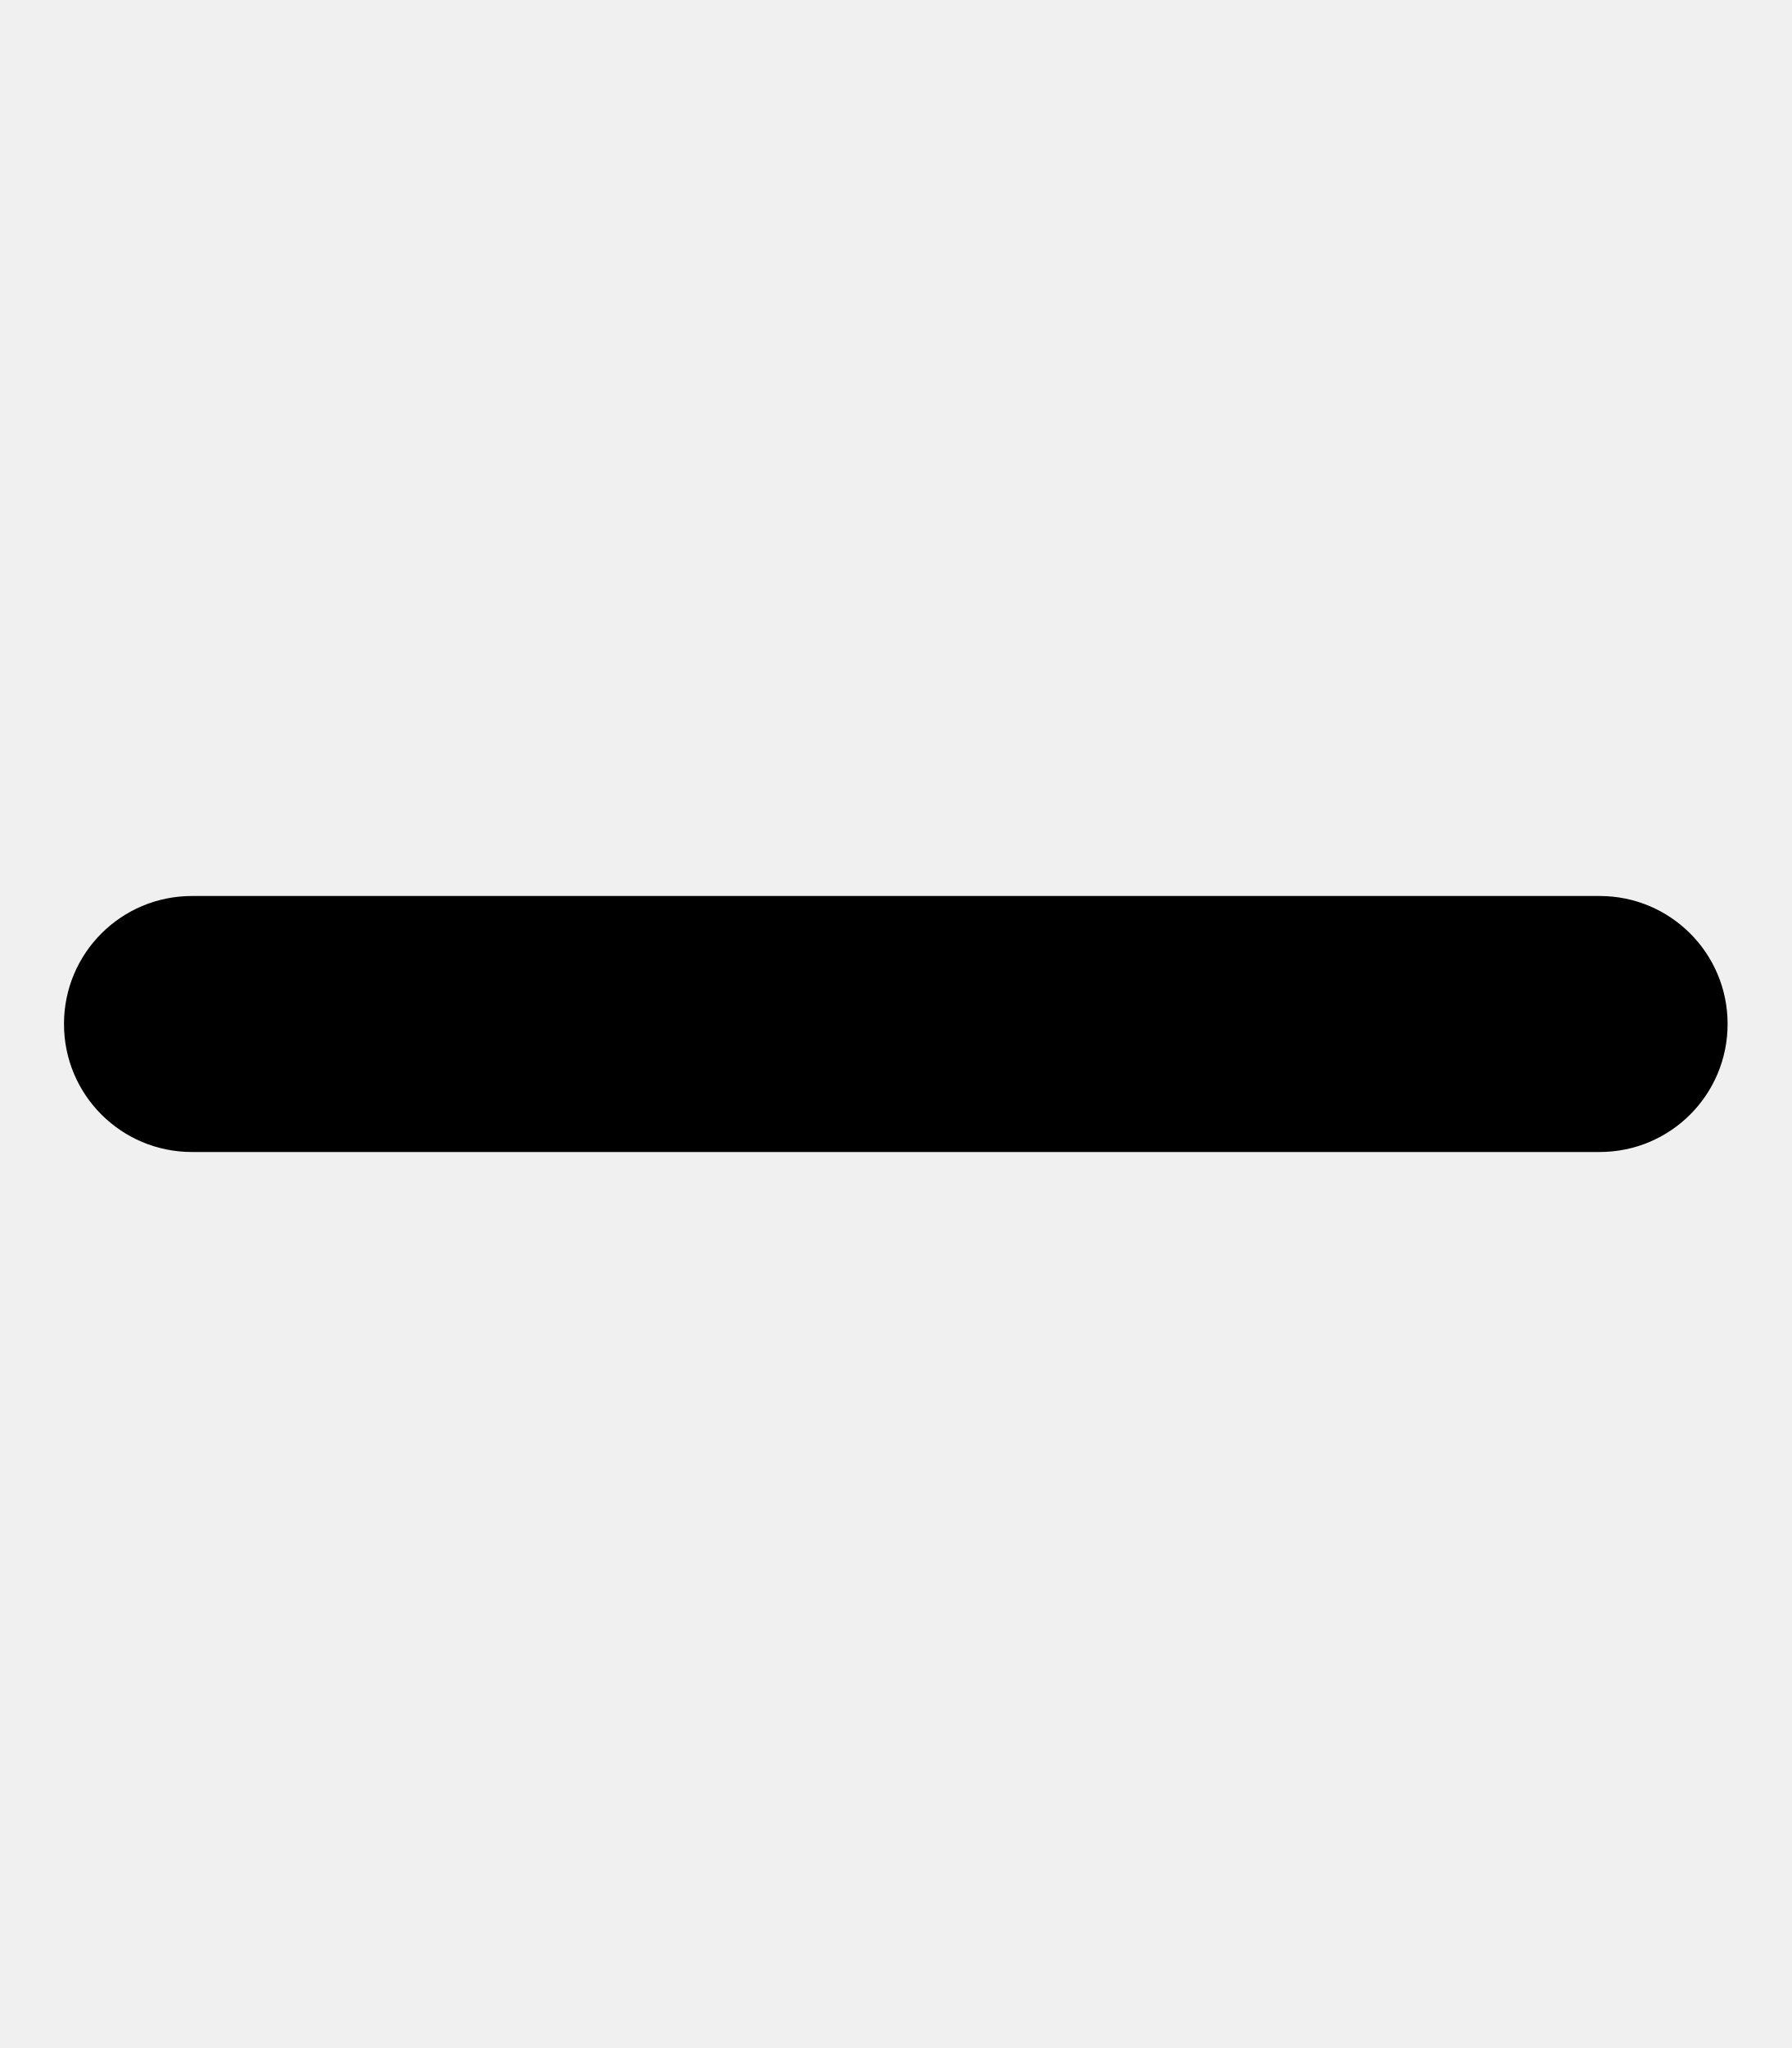
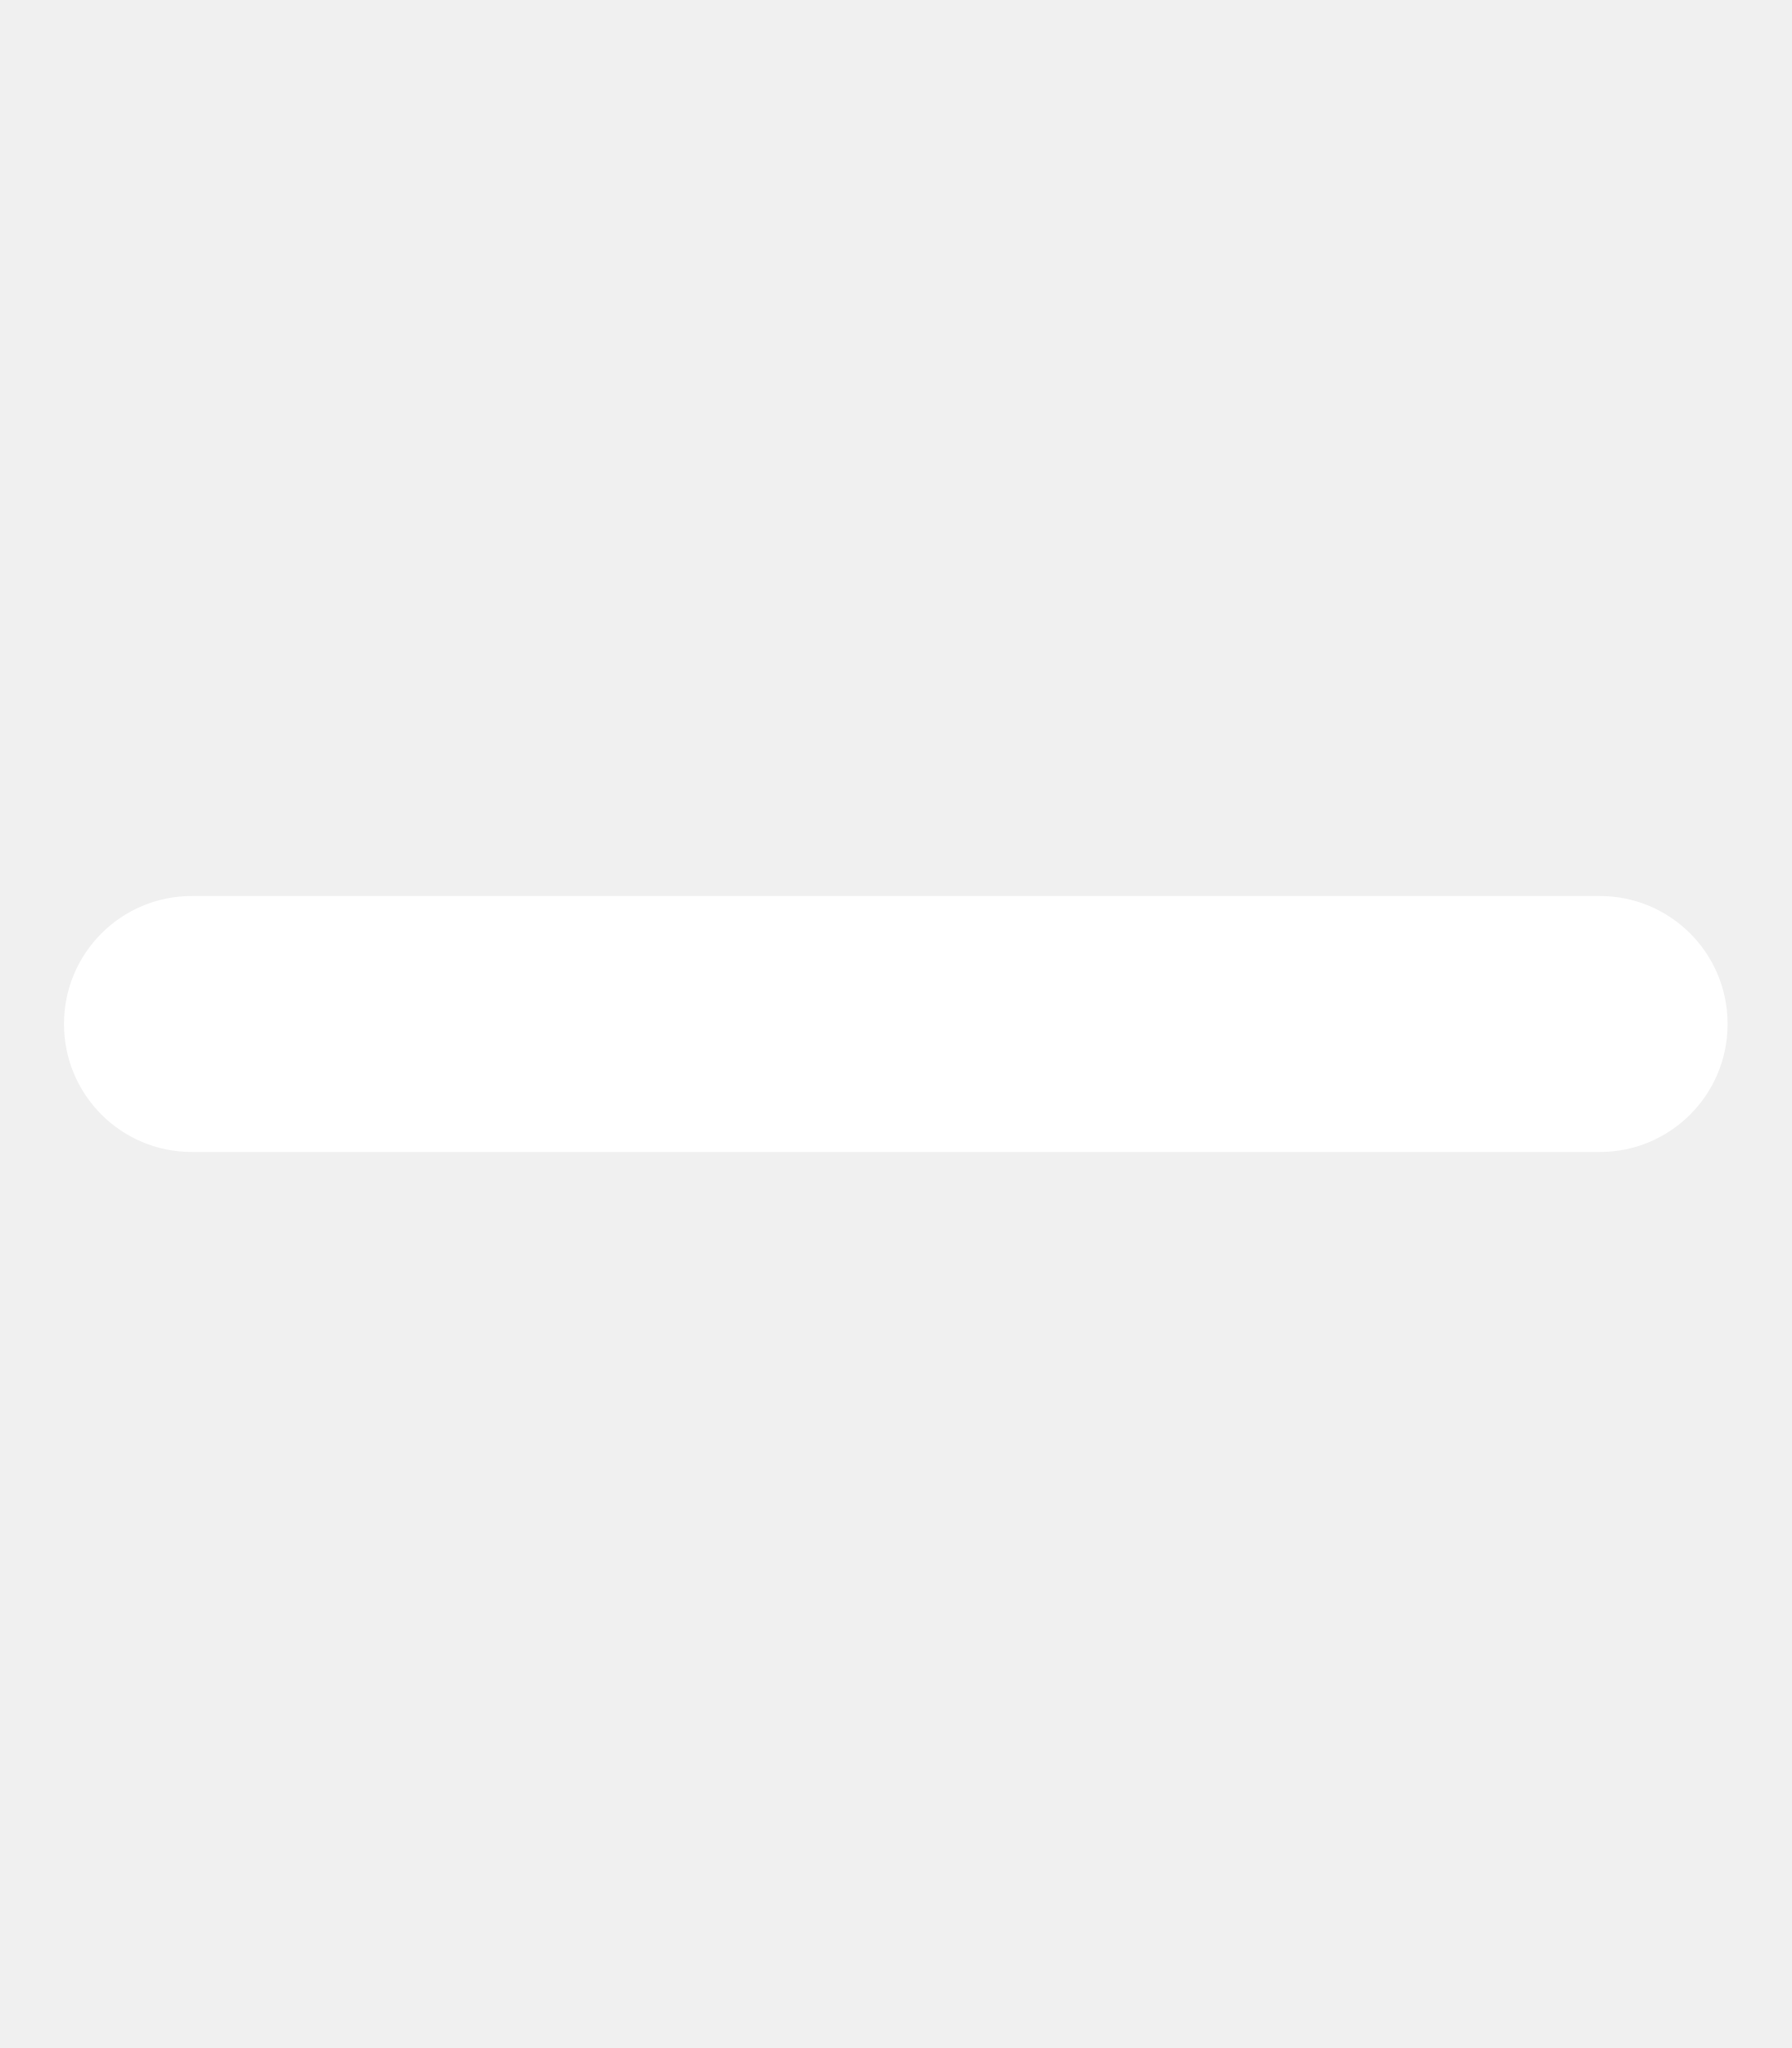
- <svg xmlns="http://www.w3.org/2000/svg" viewBox="0 0 448 512">
+ <svg xmlns="http://www.w3.org/2000/svg" viewBox="0 0 448 512" fill="white">
  <path d="M432 256c0 17.7-14.3 32-32 32L48 288c-17.7 0-32-14.3-32-32s14.3-32 32-32l352 0c17.7 0 32 14.3 32 32z" />
</svg>
